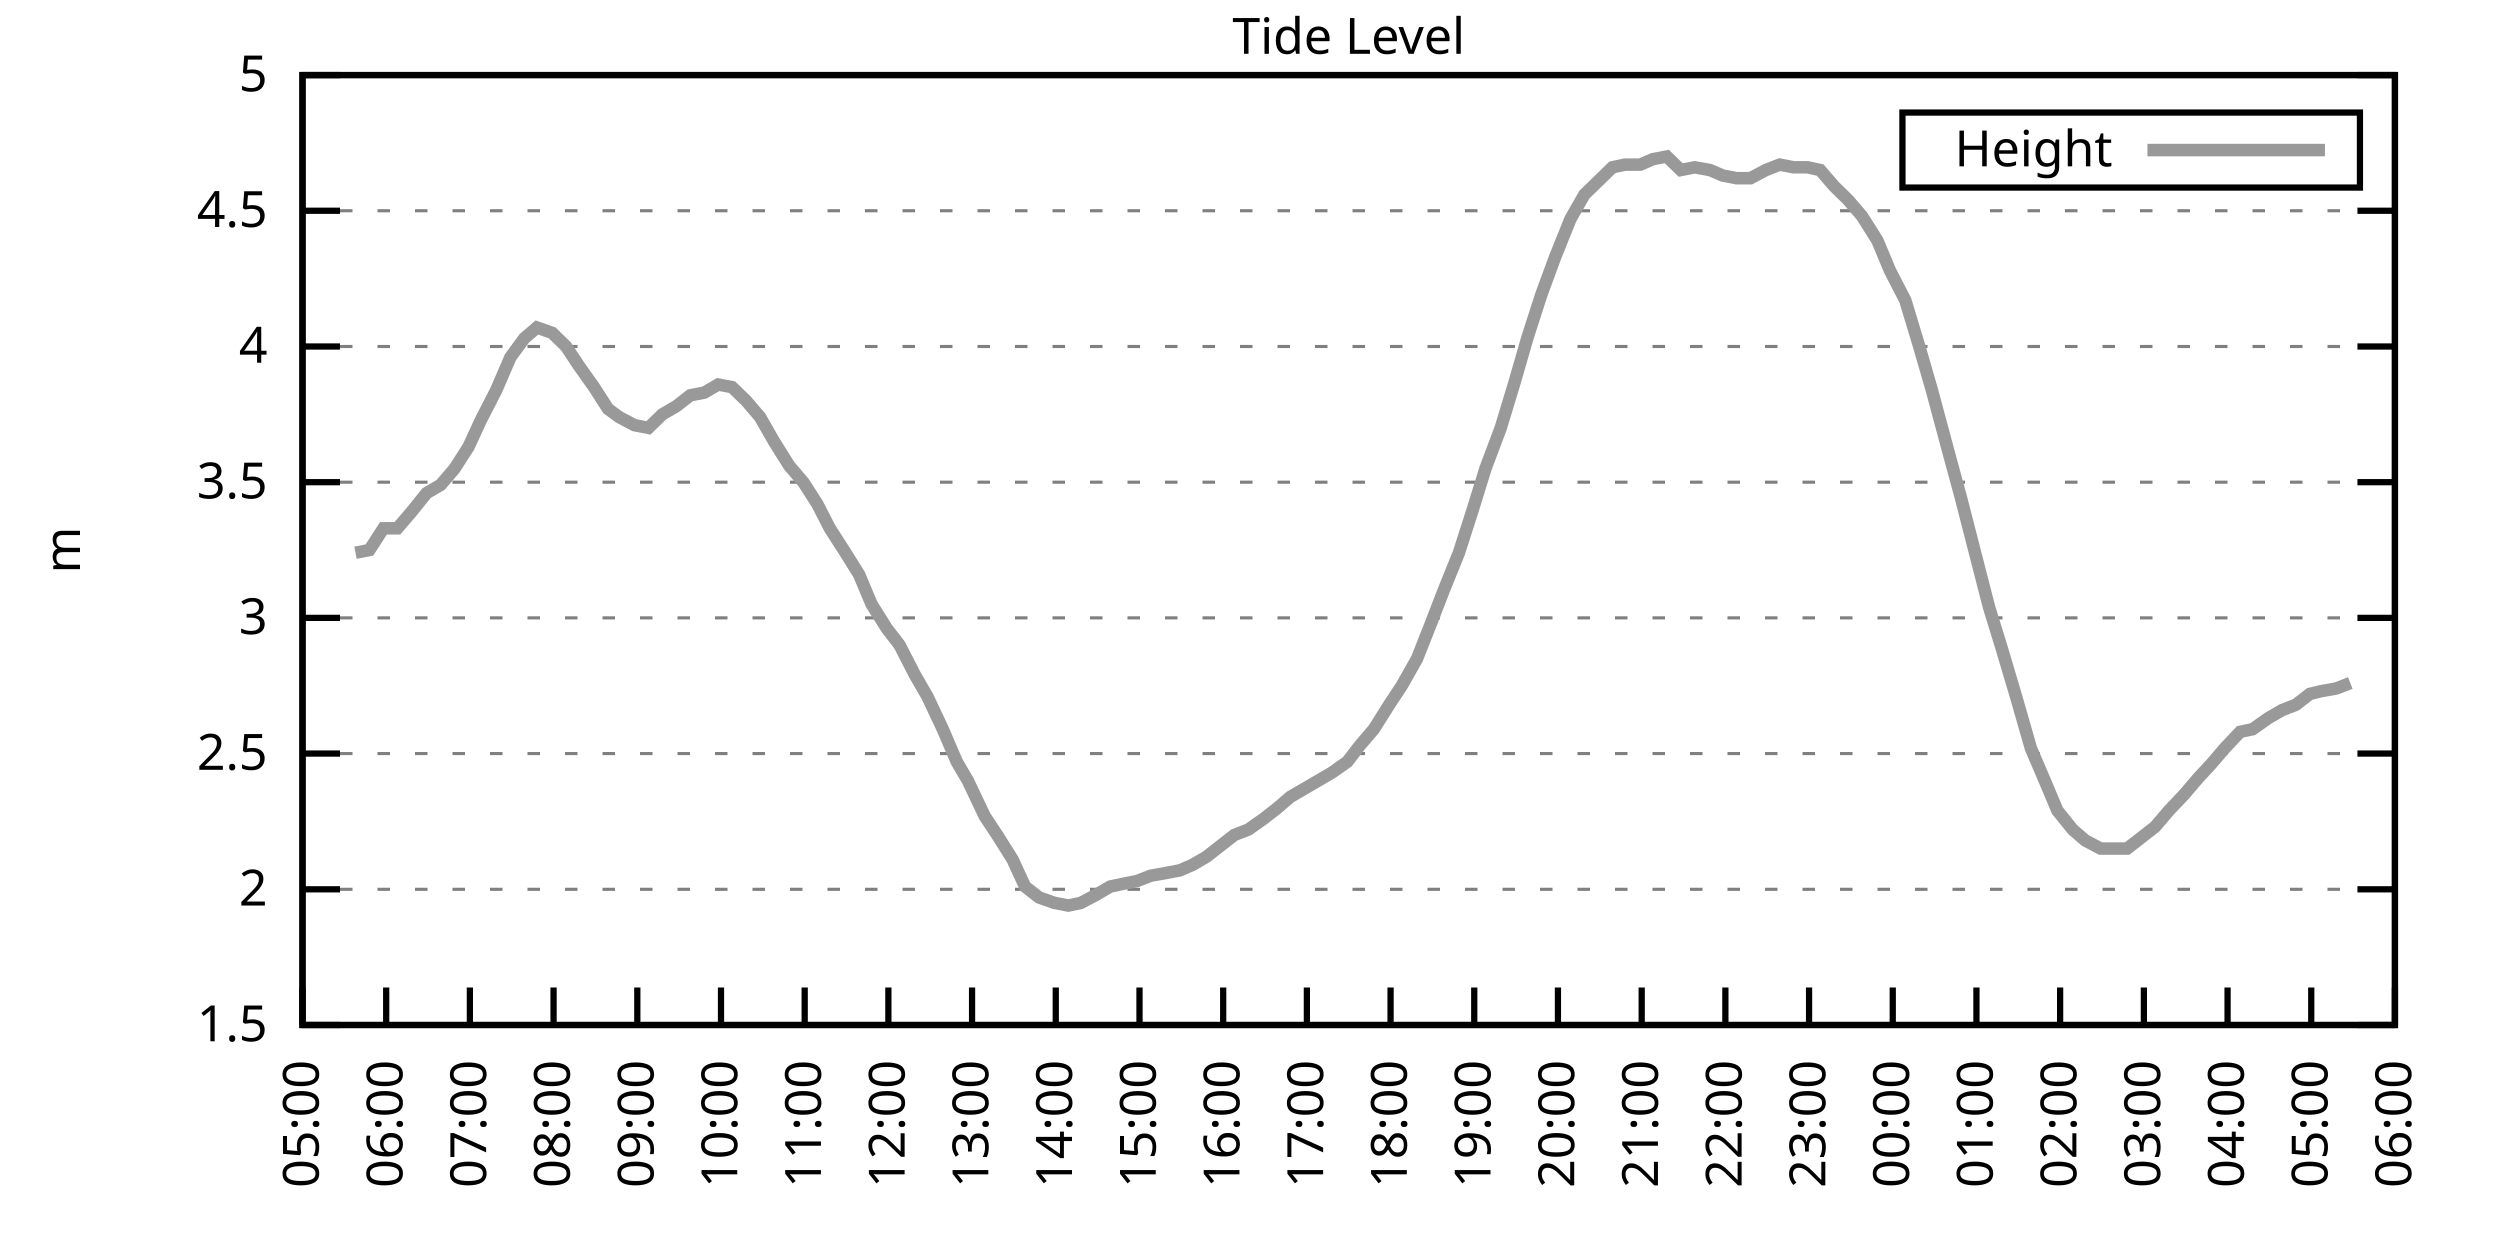
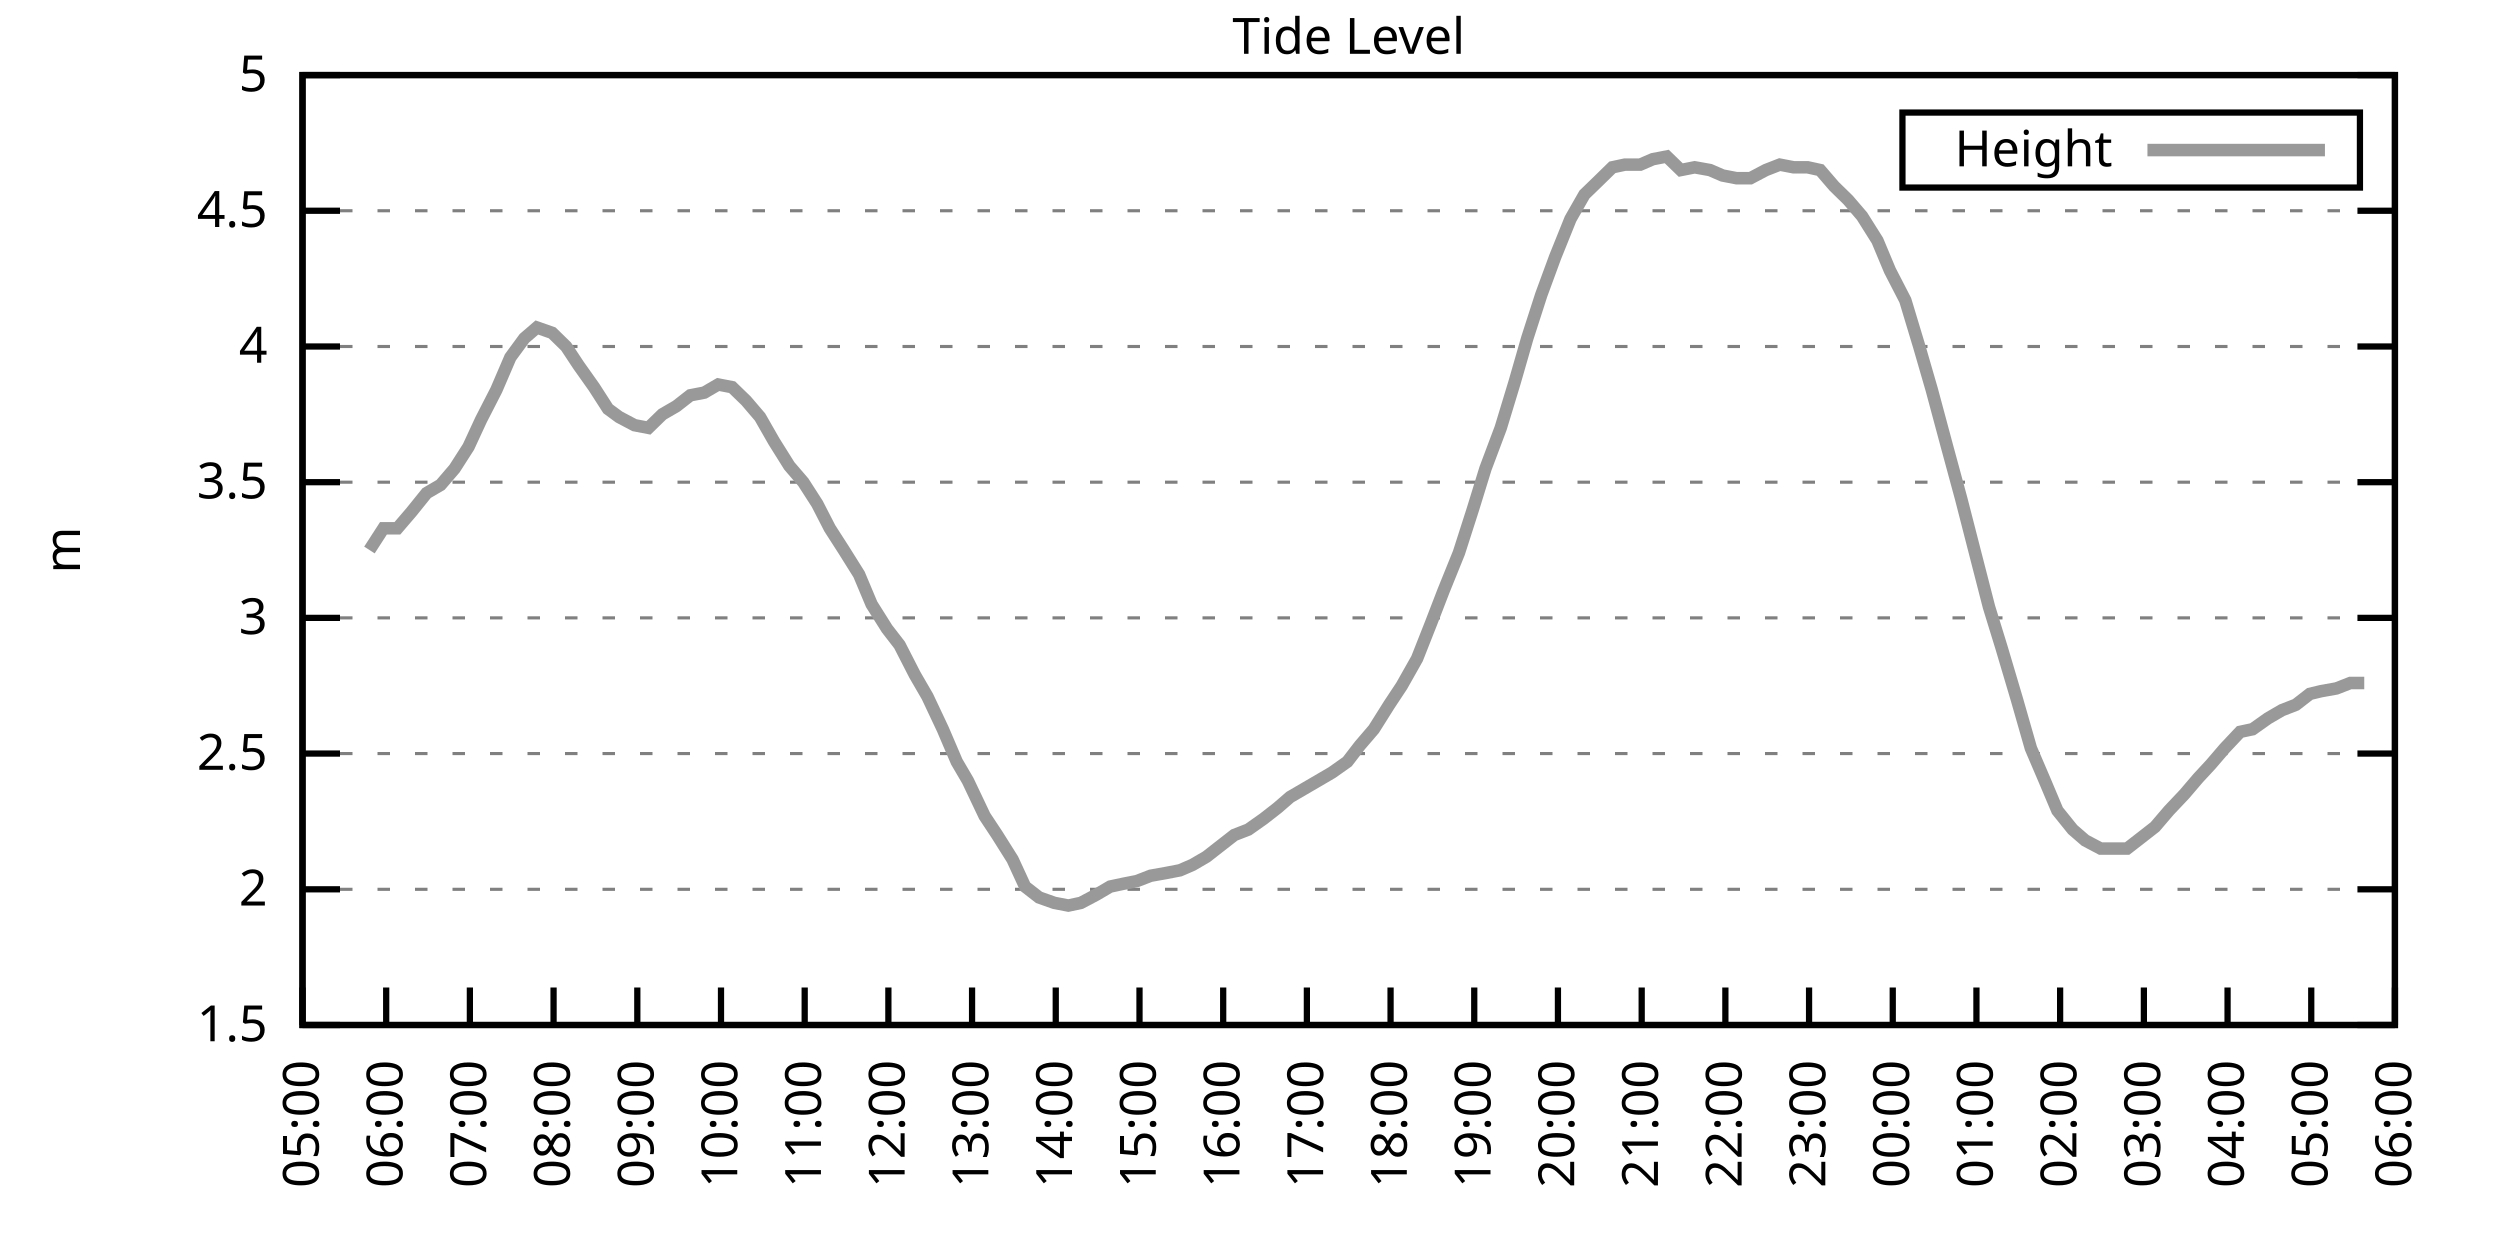
<svg xmlns="http://www.w3.org/2000/svg" xmlns:xlink="http://www.w3.org/1999/xlink" width="400" height="200" viewBox="0 0 400 200">
  <g id="gnuplot_canvas">
    <rect x="0" y="0" width="400" height="200" fill="none" />
    <defs>
      <circle id="gpDot" r="0.5" stroke-width="0.5" stroke="currentColor" />
      <path id="gpPt0" stroke-width="0.333" stroke="currentColor" d="M-1,0 h2 M0,-1 v2" />
      <path id="gpPt1" stroke-width="0.333" stroke="currentColor" d="M-1,-1 L1,1 M1,-1 L-1,1" />
      <path id="gpPt2" stroke-width="0.333" stroke="currentColor" d="M-1,0 L1,0 M0,-1 L0,1 M-1,-1 L1,1 M-1,1 L1,-1" />
      <rect id="gpPt3" stroke-width="0.333" stroke="currentColor" x="-1" y="-1" width="2" height="2" />
      <rect id="gpPt4" stroke-width="0.333" stroke="currentColor" fill="currentColor" x="-1" y="-1" width="2" height="2" />
      <circle id="gpPt5" stroke-width="0.333" stroke="currentColor" cx="0" cy="0" r="1" />
      <use xlink:href="#gpPt5" id="gpPt6" fill="currentColor" stroke="none" />
      <path id="gpPt7" stroke-width="0.333" stroke="currentColor" d="M0,-1.33 L-1.33,0.67 L1.33,0.67 z" />
      <use xlink:href="#gpPt7" id="gpPt8" fill="currentColor" stroke="none" />
      <use xlink:href="#gpPt7" id="gpPt9" stroke="currentColor" transform="rotate(180)" />
      <use xlink:href="#gpPt9" id="gpPt10" fill="currentColor" stroke="none" />
      <use xlink:href="#gpPt3" id="gpPt11" stroke="currentColor" transform="rotate(45)" />
      <use xlink:href="#gpPt11" id="gpPt12" fill="currentColor" stroke="none" />
      <path id="gpPt13" stroke-width="0.333" stroke="currentColor" d="M0,1.330 L1.265,0.411 L0.782,-1.067 L-0.782,-1.076 L-1.265,0.411 z" />
      <use xlink:href="#gpPt13" id="gpPt14" fill="currentColor" stroke="none" />
      <filter id="textbox" filterUnits="objectBoundingBox" x="0" y="0" height="1" width="1">
        <feFlood flood-color="white" flood-opacity="1" result="bgnd" />
        <feComposite in="SourceGraphic" in2="bgnd" operator="atop" />
      </filter>
      <filter id="greybox" filterUnits="objectBoundingBox" x="0" y="0" height="1" width="1">
        <feFlood flood-color="lightgrey" flood-opacity="1" result="grey" />
        <feComposite in="SourceGraphic" in2="grey" operator="atop" />
      </filter>
    </defs>
    <g fill="none" color="white" stroke="currentColor" stroke-width="1.00" stroke-linecap="butt" stroke-linejoin="miter">
</g>
    <g fill="none" color="black" stroke="currentColor" stroke-width="1.00" stroke-linecap="butt" stroke-linejoin="miter">
      <g stroke="none" shape-rendering="crispEdges">
        <polygon fill="rgb(255, 255, 255)" points="48.40,164.00 383.18,164.00 383.18,12.02 48.40,12.02 " />
      </g>
    </g>
    <g fill="none" color="black" stroke="currentColor" stroke-width="1.00" stroke-linecap="butt" stroke-linejoin="miter">
</g>
    <g fill="none" color="black" stroke="black" stroke-width="0.50" stroke-linecap="butt" stroke-linejoin="miter">
</g>
    <g fill="none" color="gray" stroke="currentColor" stroke-width="0.50" stroke-linecap="butt" stroke-linejoin="miter">
      <path stroke="gray" stroke-dasharray="2,4" class="gridline" d="M48.40,164.00 L383.19,164.00  " />
    </g>
    <g fill="none" color="gray" stroke="gray" stroke-width="1.00" stroke-linecap="butt" stroke-linejoin="miter">
</g>
    <g fill="none" color="black" stroke="currentColor" stroke-width="1.00" stroke-linecap="butt" stroke-linejoin="miter">
      <path stroke="black" d="M48.40,164.00 L54.40,164.00 M383.19,164.00 L377.19,164.00  " />
      <g transform="translate(42.80,166.60)" stroke="none" fill="black" font-family="Sans" font-size="8.00" text-anchor="end">
        <text>
          <tspan font-family="Sans"> 1.5</tspan>
        </text>
      </g>
    </g>
    <g fill="none" color="black" stroke="currentColor" stroke-width="1.00" stroke-linecap="butt" stroke-linejoin="miter">
</g>
    <g fill="none" color="black" stroke="black" stroke-width="0.50" stroke-linecap="butt" stroke-linejoin="miter">
</g>
    <g fill="none" color="gray" stroke="currentColor" stroke-width="0.50" stroke-linecap="butt" stroke-linejoin="miter">
      <path stroke="gray" stroke-dasharray="2,4" class="gridline" d="M48.40,142.29 L383.19,142.29  " />
    </g>
    <g fill="none" color="gray" stroke="gray" stroke-width="1.00" stroke-linecap="butt" stroke-linejoin="miter">
</g>
    <g fill="none" color="black" stroke="currentColor" stroke-width="1.00" stroke-linecap="butt" stroke-linejoin="miter">
      <path stroke="black" d="M48.40,142.29 L54.40,142.29 M383.19,142.29 L377.19,142.29  " />
      <g transform="translate(42.80,144.89)" stroke="none" fill="black" font-family="Sans" font-size="8.00" text-anchor="end">
        <text>
          <tspan font-family="Sans"> 2</tspan>
        </text>
      </g>
    </g>
    <g fill="none" color="black" stroke="currentColor" stroke-width="1.00" stroke-linecap="butt" stroke-linejoin="miter">
</g>
    <g fill="none" color="black" stroke="black" stroke-width="0.50" stroke-linecap="butt" stroke-linejoin="miter">
</g>
    <g fill="none" color="gray" stroke="currentColor" stroke-width="0.50" stroke-linecap="butt" stroke-linejoin="miter">
      <path stroke="gray" stroke-dasharray="2,4" class="gridline" d="M48.40,120.57 L383.19,120.57  " />
    </g>
    <g fill="none" color="gray" stroke="gray" stroke-width="1.00" stroke-linecap="butt" stroke-linejoin="miter">
</g>
    <g fill="none" color="black" stroke="currentColor" stroke-width="1.00" stroke-linecap="butt" stroke-linejoin="miter">
      <path stroke="black" d="M48.40,120.57 L54.40,120.57 M383.19,120.57 L377.19,120.57  " />
      <g transform="translate(42.80,123.17)" stroke="none" fill="black" font-family="Sans" font-size="8.00" text-anchor="end">
        <text>
          <tspan font-family="Sans"> 2.5</tspan>
        </text>
      </g>
    </g>
    <g fill="none" color="black" stroke="currentColor" stroke-width="1.00" stroke-linecap="butt" stroke-linejoin="miter">
</g>
    <g fill="none" color="black" stroke="black" stroke-width="0.50" stroke-linecap="butt" stroke-linejoin="miter">
</g>
    <g fill="none" color="gray" stroke="currentColor" stroke-width="0.50" stroke-linecap="butt" stroke-linejoin="miter">
      <path stroke="gray" stroke-dasharray="2,4" class="gridline" d="M48.40,98.86 L383.19,98.86  " />
    </g>
    <g fill="none" color="gray" stroke="gray" stroke-width="1.00" stroke-linecap="butt" stroke-linejoin="miter">
</g>
    <g fill="none" color="black" stroke="currentColor" stroke-width="1.00" stroke-linecap="butt" stroke-linejoin="miter">
      <path stroke="black" d="M48.40,98.86 L54.40,98.86 M383.19,98.86 L377.19,98.86  " />
      <g transform="translate(42.80,101.46)" stroke="none" fill="black" font-family="Sans" font-size="8.00" text-anchor="end">
        <text>
          <tspan font-family="Sans"> 3</tspan>
        </text>
      </g>
    </g>
    <g fill="none" color="black" stroke="currentColor" stroke-width="1.00" stroke-linecap="butt" stroke-linejoin="miter">
</g>
    <g fill="none" color="black" stroke="black" stroke-width="0.50" stroke-linecap="butt" stroke-linejoin="miter">
</g>
    <g fill="none" color="gray" stroke="currentColor" stroke-width="0.50" stroke-linecap="butt" stroke-linejoin="miter">
      <path stroke="gray" stroke-dasharray="2,4" class="gridline" d="M48.40,77.15 L383.19,77.15  " />
    </g>
    <g fill="none" color="gray" stroke="gray" stroke-width="1.00" stroke-linecap="butt" stroke-linejoin="miter">
</g>
    <g fill="none" color="black" stroke="currentColor" stroke-width="1.00" stroke-linecap="butt" stroke-linejoin="miter">
      <path stroke="black" d="M48.40,77.15 L54.40,77.15 M383.19,77.15 L377.19,77.15  " />
      <g transform="translate(42.80,79.75)" stroke="none" fill="black" font-family="Sans" font-size="8.00" text-anchor="end">
        <text>
          <tspan font-family="Sans"> 3.5</tspan>
        </text>
      </g>
    </g>
    <g fill="none" color="black" stroke="currentColor" stroke-width="1.00" stroke-linecap="butt" stroke-linejoin="miter">
</g>
    <g fill="none" color="black" stroke="black" stroke-width="0.50" stroke-linecap="butt" stroke-linejoin="miter">
</g>
    <g fill="none" color="gray" stroke="currentColor" stroke-width="0.50" stroke-linecap="butt" stroke-linejoin="miter">
      <path stroke="gray" stroke-dasharray="2,4" class="gridline" d="M48.40,55.44 L383.19,55.44  " />
    </g>
    <g fill="none" color="gray" stroke="gray" stroke-width="1.00" stroke-linecap="butt" stroke-linejoin="miter">
</g>
    <g fill="none" color="black" stroke="currentColor" stroke-width="1.00" stroke-linecap="butt" stroke-linejoin="miter">
      <path stroke="black" d="M48.40,55.44 L54.40,55.44 M383.19,55.44 L377.19,55.44  " />
      <g transform="translate(42.80,58.04)" stroke="none" fill="black" font-family="Sans" font-size="8.00" text-anchor="end">
        <text>
          <tspan font-family="Sans"> 4</tspan>
        </text>
      </g>
    </g>
    <g fill="none" color="black" stroke="currentColor" stroke-width="1.00" stroke-linecap="butt" stroke-linejoin="miter">
</g>
    <g fill="none" color="black" stroke="black" stroke-width="0.50" stroke-linecap="butt" stroke-linejoin="miter">
</g>
    <g fill="none" color="gray" stroke="currentColor" stroke-width="0.50" stroke-linecap="butt" stroke-linejoin="miter">
      <path stroke="gray" stroke-dasharray="2,4" class="gridline" d="M48.40,33.72 L383.19,33.72  " />
    </g>
    <g fill="none" color="gray" stroke="gray" stroke-width="1.00" stroke-linecap="butt" stroke-linejoin="miter">
</g>
    <g fill="none" color="black" stroke="currentColor" stroke-width="1.00" stroke-linecap="butt" stroke-linejoin="miter">
      <path stroke="black" d="M48.40,33.72 L54.40,33.72 M383.19,33.72 L377.19,33.72  " />
      <g transform="translate(42.80,36.32)" stroke="none" fill="black" font-family="Sans" font-size="8.00" text-anchor="end">
        <text>
          <tspan font-family="Sans"> 4.5</tspan>
        </text>
      </g>
    </g>
    <g fill="none" color="black" stroke="currentColor" stroke-width="1.00" stroke-linecap="butt" stroke-linejoin="miter">
</g>
    <g fill="none" color="black" stroke="black" stroke-width="0.50" stroke-linecap="butt" stroke-linejoin="miter">
</g>
    <g fill="none" color="gray" stroke="currentColor" stroke-width="0.50" stroke-linecap="butt" stroke-linejoin="miter">
      <path stroke="gray" stroke-dasharray="2,4" class="gridline" d="M48.40,12.01 L383.19,12.01  " />
    </g>
    <g fill="none" color="gray" stroke="gray" stroke-width="1.00" stroke-linecap="butt" stroke-linejoin="miter">
</g>
    <g fill="none" color="black" stroke="currentColor" stroke-width="1.00" stroke-linecap="butt" stroke-linejoin="miter">
      <path stroke="black" d="M48.40,12.01 L54.40,12.01 M383.19,12.01 L377.19,12.01  " />
      <g transform="translate(42.80,14.61)" stroke="none" fill="black" font-family="Sans" font-size="8.00" text-anchor="end">
        <text>
          <tspan font-family="Sans"> 5</tspan>
        </text>
      </g>
    </g>
    <g fill="none" color="black" stroke="currentColor" stroke-width="1.00" stroke-linecap="butt" stroke-linejoin="miter">
      <path stroke="black" d="M48.40,164.00 L48.40,158.00  " />
      <g transform="translate(51.00,169.60) rotate(270.00)" stroke="none" fill="black" font-family="Sans" font-size="8.00" text-anchor="end">
        <text>
          <tspan font-family="Sans">05:00</tspan>
        </text>
      </g>
    </g>
    <g fill="none" color="black" stroke="currentColor" stroke-width="1.00" stroke-linecap="butt" stroke-linejoin="miter">
      <path stroke="black" d="M61.79,164.00 L61.79,158.00  " />
      <g transform="translate(64.39,169.60) rotate(270.00)" stroke="none" fill="black" font-family="Sans" font-size="8.00" text-anchor="end">
        <text>
          <tspan font-family="Sans">06:00</tspan>
        </text>
      </g>
    </g>
    <g fill="none" color="black" stroke="currentColor" stroke-width="1.00" stroke-linecap="butt" stroke-linejoin="miter">
      <path stroke="black" d="M75.18,164.00 L75.18,158.00  " />
      <g transform="translate(77.78,169.60) rotate(270.00)" stroke="none" fill="black" font-family="Sans" font-size="8.00" text-anchor="end">
        <text>
          <tspan font-family="Sans">07:00</tspan>
        </text>
      </g>
    </g>
    <g fill="none" color="black" stroke="currentColor" stroke-width="1.00" stroke-linecap="butt" stroke-linejoin="miter">
      <path stroke="black" d="M88.57,164.00 L88.57,158.00  " />
      <g transform="translate(91.17,169.60) rotate(270.00)" stroke="none" fill="black" font-family="Sans" font-size="8.00" text-anchor="end">
        <text>
          <tspan font-family="Sans">08:00</tspan>
        </text>
      </g>
    </g>
    <g fill="none" color="black" stroke="currentColor" stroke-width="1.00" stroke-linecap="butt" stroke-linejoin="miter">
      <path stroke="black" d="M101.97,164.00 L101.97,158.00  " />
      <g transform="translate(104.57,169.60) rotate(270.00)" stroke="none" fill="black" font-family="Sans" font-size="8.00" text-anchor="end">
        <text>
          <tspan font-family="Sans">09:00</tspan>
        </text>
      </g>
    </g>
    <g fill="none" color="black" stroke="currentColor" stroke-width="1.00" stroke-linecap="butt" stroke-linejoin="miter">
      <path stroke="black" d="M115.36,164.00 L115.36,158.00  " />
      <g transform="translate(117.96,169.60) rotate(270.00)" stroke="none" fill="black" font-family="Sans" font-size="8.00" text-anchor="end">
        <text>
          <tspan font-family="Sans">10:00</tspan>
        </text>
      </g>
    </g>
    <g fill="none" color="black" stroke="currentColor" stroke-width="1.00" stroke-linecap="butt" stroke-linejoin="miter">
      <path stroke="black" d="M128.75,164.00 L128.75,158.00  " />
      <g transform="translate(131.35,169.60) rotate(270.00)" stroke="none" fill="black" font-family="Sans" font-size="8.00" text-anchor="end">
        <text>
          <tspan font-family="Sans">11:00</tspan>
        </text>
      </g>
    </g>
    <g fill="none" color="black" stroke="currentColor" stroke-width="1.00" stroke-linecap="butt" stroke-linejoin="miter">
      <path stroke="black" d="M142.14,164.00 L142.14,158.00  " />
      <g transform="translate(144.74,169.60) rotate(270.00)" stroke="none" fill="black" font-family="Sans" font-size="8.00" text-anchor="end">
        <text>
          <tspan font-family="Sans">12:00</tspan>
        </text>
      </g>
    </g>
    <g fill="none" color="black" stroke="currentColor" stroke-width="1.00" stroke-linecap="butt" stroke-linejoin="miter">
      <path stroke="black" d="M155.53,164.00 L155.53,158.00  " />
      <g transform="translate(158.13,169.60) rotate(270.00)" stroke="none" fill="black" font-family="Sans" font-size="8.00" text-anchor="end">
        <text>
          <tspan font-family="Sans">13:00</tspan>
        </text>
      </g>
    </g>
    <g fill="none" color="black" stroke="currentColor" stroke-width="1.00" stroke-linecap="butt" stroke-linejoin="miter">
      <path stroke="black" d="M168.92,164.00 L168.92,158.00  " />
      <g transform="translate(171.52,169.60) rotate(270.00)" stroke="none" fill="black" font-family="Sans" font-size="8.00" text-anchor="end">
        <text>
          <tspan font-family="Sans">14:00</tspan>
        </text>
      </g>
    </g>
    <g fill="none" color="black" stroke="currentColor" stroke-width="1.00" stroke-linecap="butt" stroke-linejoin="miter">
      <path stroke="black" d="M182.32,164.00 L182.32,158.00  " />
      <g transform="translate(184.92,169.60) rotate(270.00)" stroke="none" fill="black" font-family="Sans" font-size="8.00" text-anchor="end">
        <text>
          <tspan font-family="Sans">15:00</tspan>
        </text>
      </g>
    </g>
    <g fill="none" color="black" stroke="currentColor" stroke-width="1.00" stroke-linecap="butt" stroke-linejoin="miter">
      <path stroke="black" d="M195.71,164.00 L195.71,158.00  " />
      <g transform="translate(198.31,169.60) rotate(270.00)" stroke="none" fill="black" font-family="Sans" font-size="8.00" text-anchor="end">
        <text>
          <tspan font-family="Sans">16:00</tspan>
        </text>
      </g>
    </g>
    <g fill="none" color="black" stroke="currentColor" stroke-width="1.00" stroke-linecap="butt" stroke-linejoin="miter">
      <path stroke="black" d="M209.10,164.00 L209.10,158.00  " />
      <g transform="translate(211.70,169.60) rotate(270.00)" stroke="none" fill="black" font-family="Sans" font-size="8.00" text-anchor="end">
        <text>
          <tspan font-family="Sans">17:00</tspan>
        </text>
      </g>
    </g>
    <g fill="none" color="black" stroke="currentColor" stroke-width="1.00" stroke-linecap="butt" stroke-linejoin="miter">
      <path stroke="black" d="M222.49,164.00 L222.49,158.00  " />
      <g transform="translate(225.09,169.60) rotate(270.00)" stroke="none" fill="black" font-family="Sans" font-size="8.00" text-anchor="end">
        <text>
          <tspan font-family="Sans">18:00</tspan>
        </text>
      </g>
    </g>
    <g fill="none" color="black" stroke="currentColor" stroke-width="1.00" stroke-linecap="butt" stroke-linejoin="miter">
      <path stroke="black" d="M235.88,164.00 L235.88,158.00  " />
      <g transform="translate(238.48,169.60) rotate(270.00)" stroke="none" fill="black" font-family="Sans" font-size="8.00" text-anchor="end">
        <text>
          <tspan font-family="Sans">19:00</tspan>
        </text>
      </g>
    </g>
    <g fill="none" color="black" stroke="currentColor" stroke-width="1.00" stroke-linecap="butt" stroke-linejoin="miter">
      <path stroke="black" d="M249.27,164.00 L249.27,158.00  " />
      <g transform="translate(251.87,169.60) rotate(270.00)" stroke="none" fill="black" font-family="Sans" font-size="8.00" text-anchor="end">
        <text>
          <tspan font-family="Sans">20:00</tspan>
        </text>
      </g>
    </g>
    <g fill="none" color="black" stroke="currentColor" stroke-width="1.00" stroke-linecap="butt" stroke-linejoin="miter">
      <path stroke="black" d="M262.67,164.00 L262.67,158.00  " />
      <g transform="translate(265.27,169.60) rotate(270.00)" stroke="none" fill="black" font-family="Sans" font-size="8.00" text-anchor="end">
        <text>
          <tspan font-family="Sans">21:00</tspan>
        </text>
      </g>
    </g>
    <g fill="none" color="black" stroke="currentColor" stroke-width="1.00" stroke-linecap="butt" stroke-linejoin="miter">
      <path stroke="black" d="M276.06,164.00 L276.06,158.00  " />
      <g transform="translate(278.66,169.60) rotate(270.00)" stroke="none" fill="black" font-family="Sans" font-size="8.00" text-anchor="end">
        <text>
          <tspan font-family="Sans">22:00</tspan>
        </text>
      </g>
    </g>
    <g fill="none" color="black" stroke="currentColor" stroke-width="1.00" stroke-linecap="butt" stroke-linejoin="miter">
      <path stroke="black" d="M289.45,164.00 L289.45,158.00  " />
      <g transform="translate(292.05,169.60) rotate(270.00)" stroke="none" fill="black" font-family="Sans" font-size="8.00" text-anchor="end">
        <text>
          <tspan font-family="Sans">23:00</tspan>
        </text>
      </g>
    </g>
    <g fill="none" color="black" stroke="currentColor" stroke-width="1.00" stroke-linecap="butt" stroke-linejoin="miter">
      <path stroke="black" d="M302.84,164.00 L302.84,158.00  " />
      <g transform="translate(305.44,169.60) rotate(270.00)" stroke="none" fill="black" font-family="Sans" font-size="8.00" text-anchor="end">
        <text>
          <tspan font-family="Sans">00:00</tspan>
        </text>
      </g>
    </g>
    <g fill="none" color="black" stroke="currentColor" stroke-width="1.00" stroke-linecap="butt" stroke-linejoin="miter">
      <path stroke="black" d="M316.23,164.00 L316.23,158.00  " />
      <g transform="translate(318.83,169.60) rotate(270.00)" stroke="none" fill="black" font-family="Sans" font-size="8.00" text-anchor="end">
        <text>
          <tspan font-family="Sans">01:00</tspan>
        </text>
      </g>
    </g>
    <g fill="none" color="black" stroke="currentColor" stroke-width="1.00" stroke-linecap="butt" stroke-linejoin="miter">
      <path stroke="black" d="M329.62,164.00 L329.62,158.00  " />
      <g transform="translate(332.22,169.60) rotate(270.00)" stroke="none" fill="black" font-family="Sans" font-size="8.00" text-anchor="end">
        <text>
          <tspan font-family="Sans">02:00</tspan>
        </text>
      </g>
    </g>
    <g fill="none" color="black" stroke="currentColor" stroke-width="1.00" stroke-linecap="butt" stroke-linejoin="miter">
      <path stroke="black" d="M343.02,164.00 L343.02,158.00  " />
      <g transform="translate(345.62,169.60) rotate(270.00)" stroke="none" fill="black" font-family="Sans" font-size="8.00" text-anchor="end">
        <text>
          <tspan font-family="Sans">03:00</tspan>
        </text>
      </g>
    </g>
    <g fill="none" color="black" stroke="currentColor" stroke-width="1.00" stroke-linecap="butt" stroke-linejoin="miter">
      <path stroke="black" d="M356.41,164.00 L356.41,158.00  " />
      <g transform="translate(359.01,169.60) rotate(270.00)" stroke="none" fill="black" font-family="Sans" font-size="8.00" text-anchor="end">
        <text>
          <tspan font-family="Sans">04:00</tspan>
        </text>
      </g>
    </g>
    <g fill="none" color="black" stroke="currentColor" stroke-width="1.00" stroke-linecap="butt" stroke-linejoin="miter">
      <path stroke="black" d="M369.80,164.00 L369.80,158.00  " />
      <g transform="translate(372.40,169.60) rotate(270.00)" stroke="none" fill="black" font-family="Sans" font-size="8.00" text-anchor="end">
        <text>
          <tspan font-family="Sans">05:00</tspan>
        </text>
      </g>
    </g>
    <g fill="none" color="black" stroke="currentColor" stroke-width="1.00" stroke-linecap="butt" stroke-linejoin="miter">
      <path stroke="black" d="M383.19,164.00 L383.19,158.00  " />
      <g transform="translate(385.79,169.60) rotate(270.00)" stroke="none" fill="black" font-family="Sans" font-size="8.00" text-anchor="end">
        <text>
          <tspan font-family="Sans">06:00</tspan>
        </text>
      </g>
    </g>
    <g fill="none" color="black" stroke="currentColor" stroke-width="1.00" stroke-linecap="butt" stroke-linejoin="miter">
</g>
    <g fill="none" color="black" stroke="currentColor" stroke-width="1.00" stroke-linecap="butt" stroke-linejoin="miter">
      <path stroke="black" d="M48.40,12.01 L48.40,164.00 L383.19,164.00 L383.19,12.01 L48.40,12.01 Z  " />
    </g>
    <g fill="none" color="black" stroke="currentColor" stroke-width="1.00" stroke-linecap="butt" stroke-linejoin="miter">
</g>
    <g fill="none" color="black" stroke="currentColor" stroke-width="1.00" stroke-linecap="butt" stroke-linejoin="miter">
      <path stroke="black" d="M304.39,30.01 L304.39,18.01 L377.59,18.01 L377.59,30.01 L304.39,30.01 Z  " />
    </g>
    <g id="Tide_level_plot_1">
      <g fill="none" color="white" stroke="black" stroke-width="2.00" stroke-linecap="butt" stroke-linejoin="miter">
</g>
      <g fill="none" color="black" stroke="currentColor" stroke-width="2.00" stroke-linecap="butt" stroke-linejoin="miter">
        <g transform="translate(337.99,26.61)" stroke="none" fill="black" font-family="Sans" font-size="8.00" text-anchor="end">
          <text>
            <tspan font-family="Sans">Height</tspan>
          </text>
        </g>
      </g>
      <g fill="none" color="black" stroke="currentColor" stroke-width="2.00" stroke-linecap="butt" stroke-linejoin="miter">
-         <path stroke="rgb(153, 153, 153)" d="M343.59,24.01 L371.99,24.01 M56.88,88.44 L59.11,88.00 L61.35,84.53 L63.58,84.53 L65.81,81.93 L68.26,78.89   L70.50,77.58 L72.73,74.98 L74.96,71.50 L76.97,67.16 L79.42,62.38 L81.66,57.17 L83.89,54.13 L85.90,52.40   L88.35,53.26 L90.58,55.44 L92.59,58.48 L95.05,61.95 L97.28,65.42 L99.06,66.73 L101.52,68.03 L103.75,68.46   L105.98,66.29 L108.22,64.99 L110.45,63.25 L112.68,62.82 L114.91,61.52 L117.14,61.95 L119.38,64.12 L121.61,66.73   L123.84,70.63 L126.29,74.54 L128.53,77.15 L130.76,80.62 L132.77,84.53 L135.00,88.00 L137.45,91.91 L139.46,96.69   L141.92,100.60 L143.93,103.20 L146.38,107.98 L148.39,111.45 L150.85,116.67 L153.08,121.88 L154.86,124.92 L157.54,130.56   L159.55,133.60 L162.01,137.51 L164.01,141.85 L166.25,143.59 L168.70,144.46 L170.93,144.89 L172.94,144.46 L175.40,143.16   L177.63,141.85 L179.64,141.42 L181.87,140.98 L184.10,140.12 L186.56,139.68 L188.79,139.25 L190.80,138.38 L193.03,137.08   L197.49,133.60 L199.73,132.73 L202.18,131.00 L204.41,129.26 L206.42,127.52 L208.65,126.22 L210.88,124.92 L213.12,123.61   L215.57,121.88 L217.58,119.27 L219.81,116.67 L222.27,112.76 L224.28,109.72 L226.73,105.38 L228.96,99.73 L230.97,94.52   L233.43,88.44 L235.66,81.49 L237.67,74.98 L240.12,68.46 L242.36,61.08 L244.36,54.13 L246.60,47.18 L248.83,41.11   L251.28,35.03 L253.51,31.12 L255.75,28.95 L257.98,26.77 L259.99,26.34 L262.44,26.34 L264.45,25.47 L266.68,25.04   L268.92,27.21 L271.15,26.77 L273.60,27.21 L275.61,28.08 L277.84,28.51 L280.07,28.51 L282.53,27.21 L284.76,26.34   L286.99,26.77 L289.23,26.77 L291.23,27.21 L293.47,29.81 L295.70,31.99 L297.93,34.59 L300.39,38.50 L302.39,43.28   L304.85,48.05 L307.08,55.44 L309.09,62.38 L311.54,71.50 L313.78,79.75 L316.01,88.44 L318.24,97.12 L320.25,103.64   L322.70,111.89 L324.94,119.71 L327.17,124.92 L329.18,129.69 L331.63,132.73 L333.64,134.47 L336.10,135.77 L338.10,135.77   L340.34,135.77 L342.57,134.04 L344.80,132.30 L347.03,129.69 L349.49,127.09 L351.72,124.48 L353.73,122.31 L355.96,119.71   L358.42,117.10 L360.42,116.67 L362.88,114.93 L365.11,113.63 L367.34,112.76 L369.58,111.02 L371.36,110.59 L373.82,110.15   L376.05,109.28  " />
+         <path stroke="rgb(153, 153, 153)" d="M343.59,24.01 L371.99,24.01 M59.11,88.00 L61.35,84.53 L63.58,84.53 L65.81,81.93 L68.26,78.89 L70.50,77.58   L72.73,74.98 L74.96,71.50 L76.97,67.16 L79.42,62.38 L81.66,57.17 L83.89,54.13 L85.90,52.40 L88.35,53.26   L90.58,55.44 L92.59,58.48 L95.05,61.95 L97.28,65.42 L99.06,66.73 L101.52,68.03 L103.75,68.46 L105.98,66.29   L108.22,64.99 L110.45,63.25 L112.68,62.82 L114.91,61.52 L117.14,61.95 L119.38,64.12 L121.61,66.73 L123.84,70.63   L126.29,74.54 L128.53,77.15 L130.76,80.62 L132.77,84.53 L135.00,88.00 L137.45,91.91 L139.46,96.69 L141.92,100.60   L143.93,103.20 L146.38,107.98 L148.39,111.45 L150.85,116.67 L153.08,121.88 L154.86,124.92 L157.54,130.56 L159.55,133.60   L162.01,137.51 L164.01,141.85 L166.25,143.59 L168.70,144.46 L170.93,144.89 L172.94,144.46 L175.40,143.16 L177.63,141.85   L179.64,141.42 L181.87,140.98 L184.10,140.12 L186.56,139.68 L188.79,139.25 L190.80,138.38 L193.03,137.08 L197.49,133.60   L199.73,132.73 L202.18,131.00 L204.41,129.26 L206.42,127.52 L208.65,126.22 L210.88,124.92 L213.12,123.61 L215.57,121.88   L217.58,119.27 L219.81,116.67 L222.27,112.76 L224.28,109.72 L226.73,105.38 L228.96,99.73 L230.97,94.52 L233.43,88.44   L235.66,81.49 L237.67,74.98 L240.12,68.46 L242.36,61.08 L244.36,54.13 L246.60,47.18 L248.83,41.11 L251.28,35.03   L253.51,31.12 L255.75,28.95 L257.98,26.77 L259.99,26.34 L262.44,26.34 L264.45,25.47 L266.68,25.04 L268.92,27.21   L271.15,26.77 L273.60,27.21 L275.61,28.08 L277.84,28.51 L280.07,28.51 L282.53,27.21 L284.76,26.34 L286.99,26.77   L289.23,26.77 L291.23,27.21 L293.47,29.81 L295.70,31.99 L297.93,34.59 L300.39,38.50 L302.39,43.28 L304.85,48.05   L307.08,55.44 L309.09,62.38 L311.54,71.50 L313.78,79.75 L316.01,88.44 L318.24,97.12 L320.25,103.64 L322.70,111.89   L324.94,119.71 L327.17,124.92 L329.18,129.69 L331.63,132.73 L333.64,134.47 L336.10,135.77 L338.10,135.77 L340.34,135.77   L342.57,134.04 L344.80,132.30 L347.03,129.69 L349.49,127.09 L351.72,124.48 L353.73,122.31 L355.96,119.71 L358.42,117.10   L360.42,116.67 L362.88,114.93 L365.11,113.63 L367.34,112.76 L369.58,111.02 L371.36,110.59 L373.82,110.15 L376.05,109.28   L378.28,109.28  " />
      </g>
    </g>
    <g fill="none" color="black" stroke="currentColor" stroke-width="2.00" stroke-linecap="butt" stroke-linejoin="miter">
</g>
    <g fill="none" color="black" stroke="black" stroke-width="1.00" stroke-linecap="butt" stroke-linejoin="miter">
</g>
    <g fill="none" color="black" stroke="currentColor" stroke-width="1.00" stroke-linecap="butt" stroke-linejoin="miter">
      <path stroke="black" d="M48.40,12.01 L48.40,164.00 L383.19,164.00 L383.19,12.01 L48.40,12.01 Z  " />
      <g transform="translate(12.80,88.01) rotate(270.00)" stroke="none" fill="black" font-family="Sans" font-size="8.00" text-anchor="middle">
        <text>
          <tspan font-family="Sans">m</tspan>
        </text>
      </g>
    </g>
    <g fill="none" color="black" stroke="currentColor" stroke-width="1.00" stroke-linecap="butt" stroke-linejoin="miter">
</g>
    <g fill="none" color="black" stroke="currentColor" stroke-width="1.00" stroke-linecap="butt" stroke-linejoin="miter">
      <g transform="translate(215.79,8.61)" stroke="none" fill="black" font-family="Sans" font-size="8.00" text-anchor="middle">
        <text>
          <tspan font-family="Sans">Tide Level</tspan>
        </text>
      </g>
    </g>
    <g fill="none" color="black" stroke="currentColor" stroke-width="1.00" stroke-linecap="butt" stroke-linejoin="miter">
</g>
  </g>
</svg>
